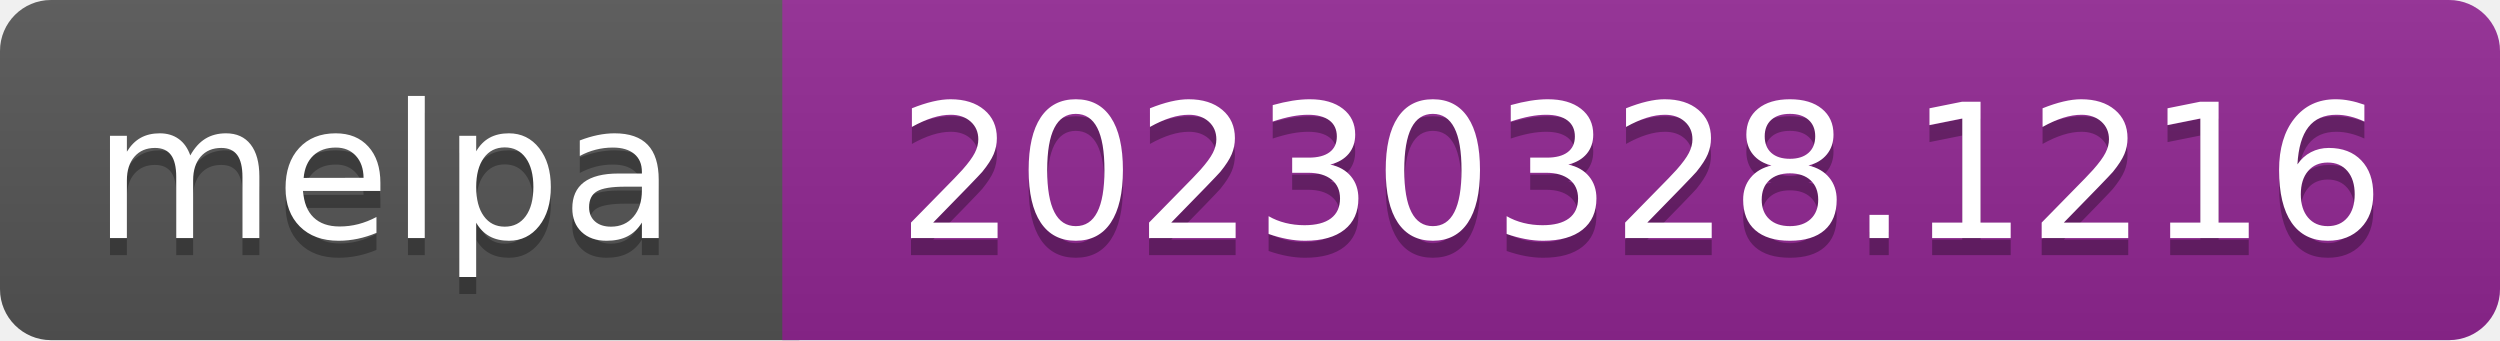
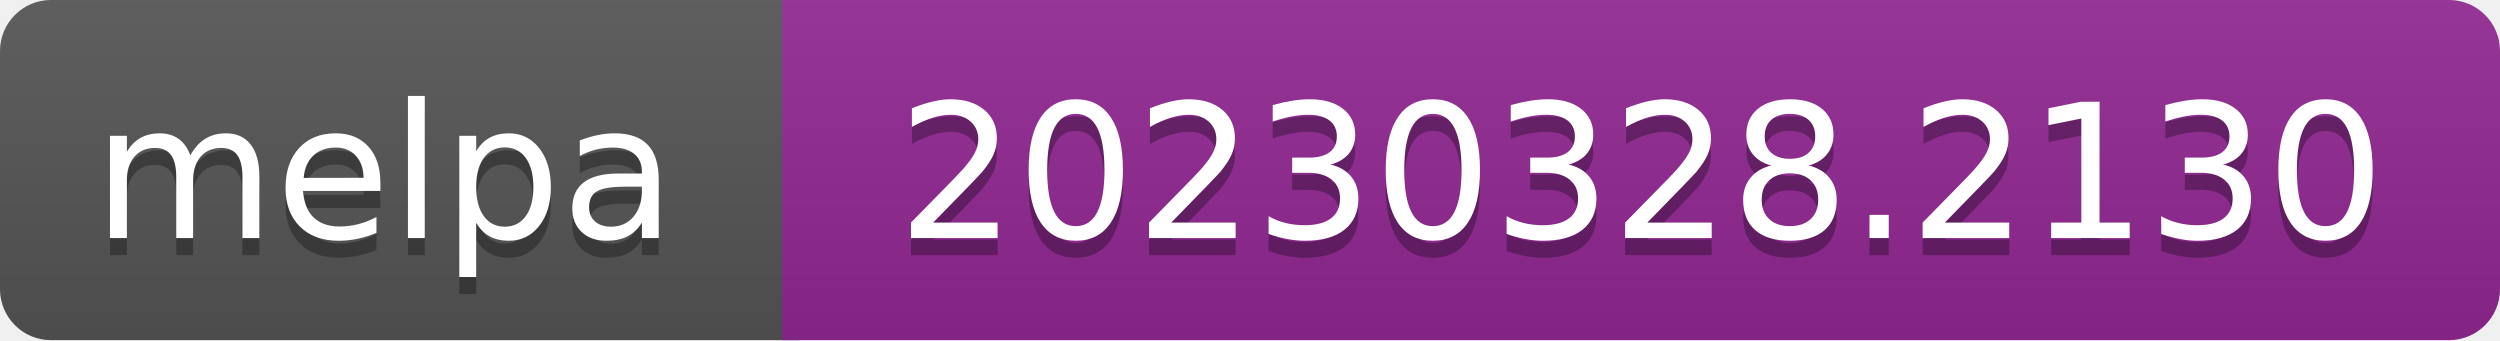
- <svg xmlns="http://www.w3.org/2000/svg" width="147" height="20" role="img" aria-label="melpa: 20230328.1216">
+ <svg xmlns="http://www.w3.org/2000/svg" width="147" height="20" role="img" aria-label="melpa: 20230328.2130">
  <linearGradient id="s" x2="0" y2="100%">
    <stop offset="0" stop-color="#bbb" stop-opacity=".1" />
    <stop offset="1" stop-opacity=".1" />
  </linearGradient>
  <clipPath id="r">
    <rect width="147" height="20" rx="3" fill="#fff" />
  </clipPath>
  <g clip-path="url(#r)">
    <rect width="47" height="20" fill="#555" />
    <rect x="46" width="147" height="20" fill="#922793" />
    <rect width="147" height="20" fill="url(#s)" />
  </g>
  <g fill="#fff" text-anchor="middle" font-family="Verdana,Geneva,DejaVu Sans,sans-serif" font-size="110" text-rendering="geometricPrecision">
    <text aria-hidden="true" x="226" y="150" fill="#010101" fill-opacity=".3" transform="scale(.1)" textLength="343">melpa</text>
    <text x="226" y="140" transform="scale(.1)" fill="#fff" textLength="343">melpa</text>
-     <text aria-hidden="true" x="965" y="150" fill="#010101" fill-opacity=".3" transform="scale(.1)" textLength="875">20230328.1216</text>
-     <text x="965" y="140" transform="scale(.1)" fill="#fff" textLength="875">20230328.1216</text>
+     <text aria-hidden="true" x="965" y="150" fill="#010101" fill-opacity=".3" transform="scale(.1)" textLength="875">20230328.2130</text>
+     <text x="965" y="140" transform="scale(.1)" fill="#fff" textLength="875">20230328.2130</text>
  </g>
</svg>
